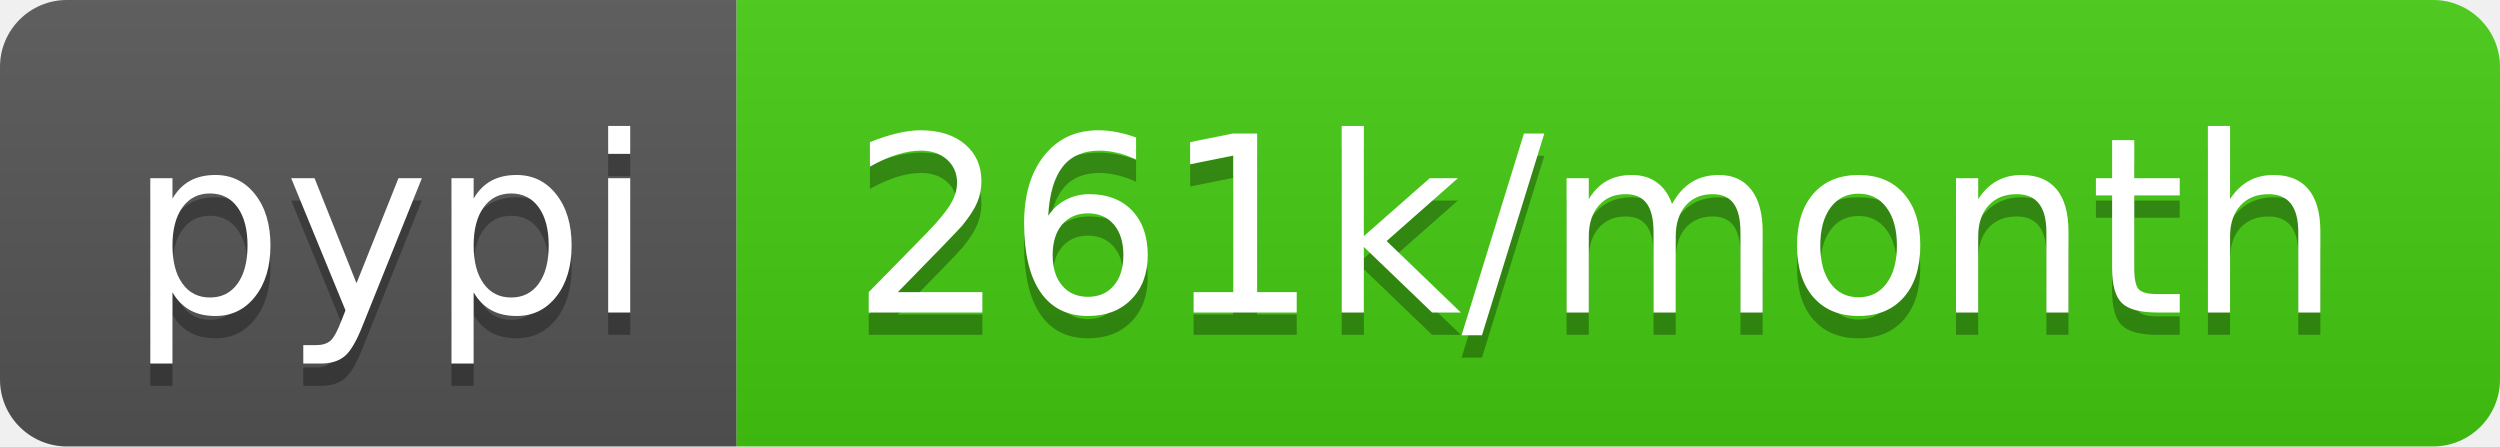
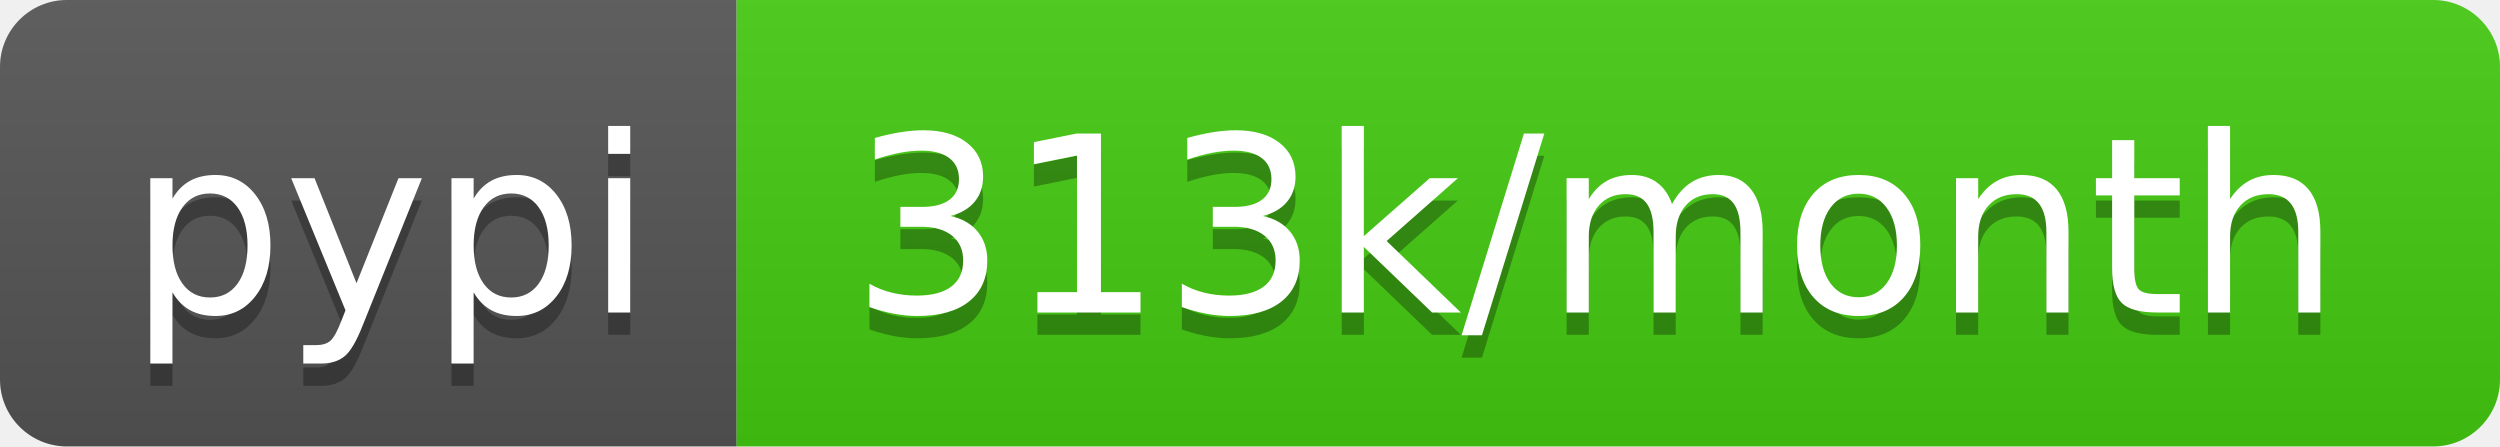
- <svg xmlns="http://www.w3.org/2000/svg" width="112" height="20" role="img" aria-label="pypi: 261k/month">
+ <svg xmlns="http://www.w3.org/2000/svg" width="112" height="20" role="img" aria-label="pypi: 313k/month">
  <linearGradient id="s" x2="0" y2="100%">
    <stop offset="0" stop-color="#bbb" stop-opacity=".1" />
    <stop offset="1" stop-opacity=".1" />
  </linearGradient>
  <clipPath id="r">
    <rect width="112" height="20" rx="3" fill="#fff" />
  </clipPath>
  <g clip-path="url(#r)">
    <rect width="33" height="20" fill="#555" />
    <rect x="33" width="79" height="20" fill="#4c1" />
    <rect width="112" height="20" fill="url(#s)" />
  </g>
  <g fill="#fff" text-anchor="middle" font-family="Verdana,Geneva,DejaVu Sans,sans-serif" text-rendering="geometricPrecision" font-size="110">
    <text aria-hidden="true" x="175" y="150" fill="#010101" fill-opacity=".3" transform="scale(.1)" textLength="230">pypi</text>
    <text x="175" y="140" transform="scale(.1)" fill="#fff" textLength="230">pypi</text>
-     <text aria-hidden="true" x="715" y="150" fill="#010101" fill-opacity=".3" transform="scale(.1)" textLength="690">261k/month</text>
-     <text x="715" y="140" transform="scale(.1)" fill="#fff" textLength="690">261k/month</text>
+     <text aria-hidden="true" x="715" y="150" fill="#010101" fill-opacity=".3" transform="scale(.1)" textLength="690">313k/month</text>
+     <text x="715" y="140" transform="scale(.1)" fill="#fff" textLength="690">313k/month</text>
  </g>
</svg>
